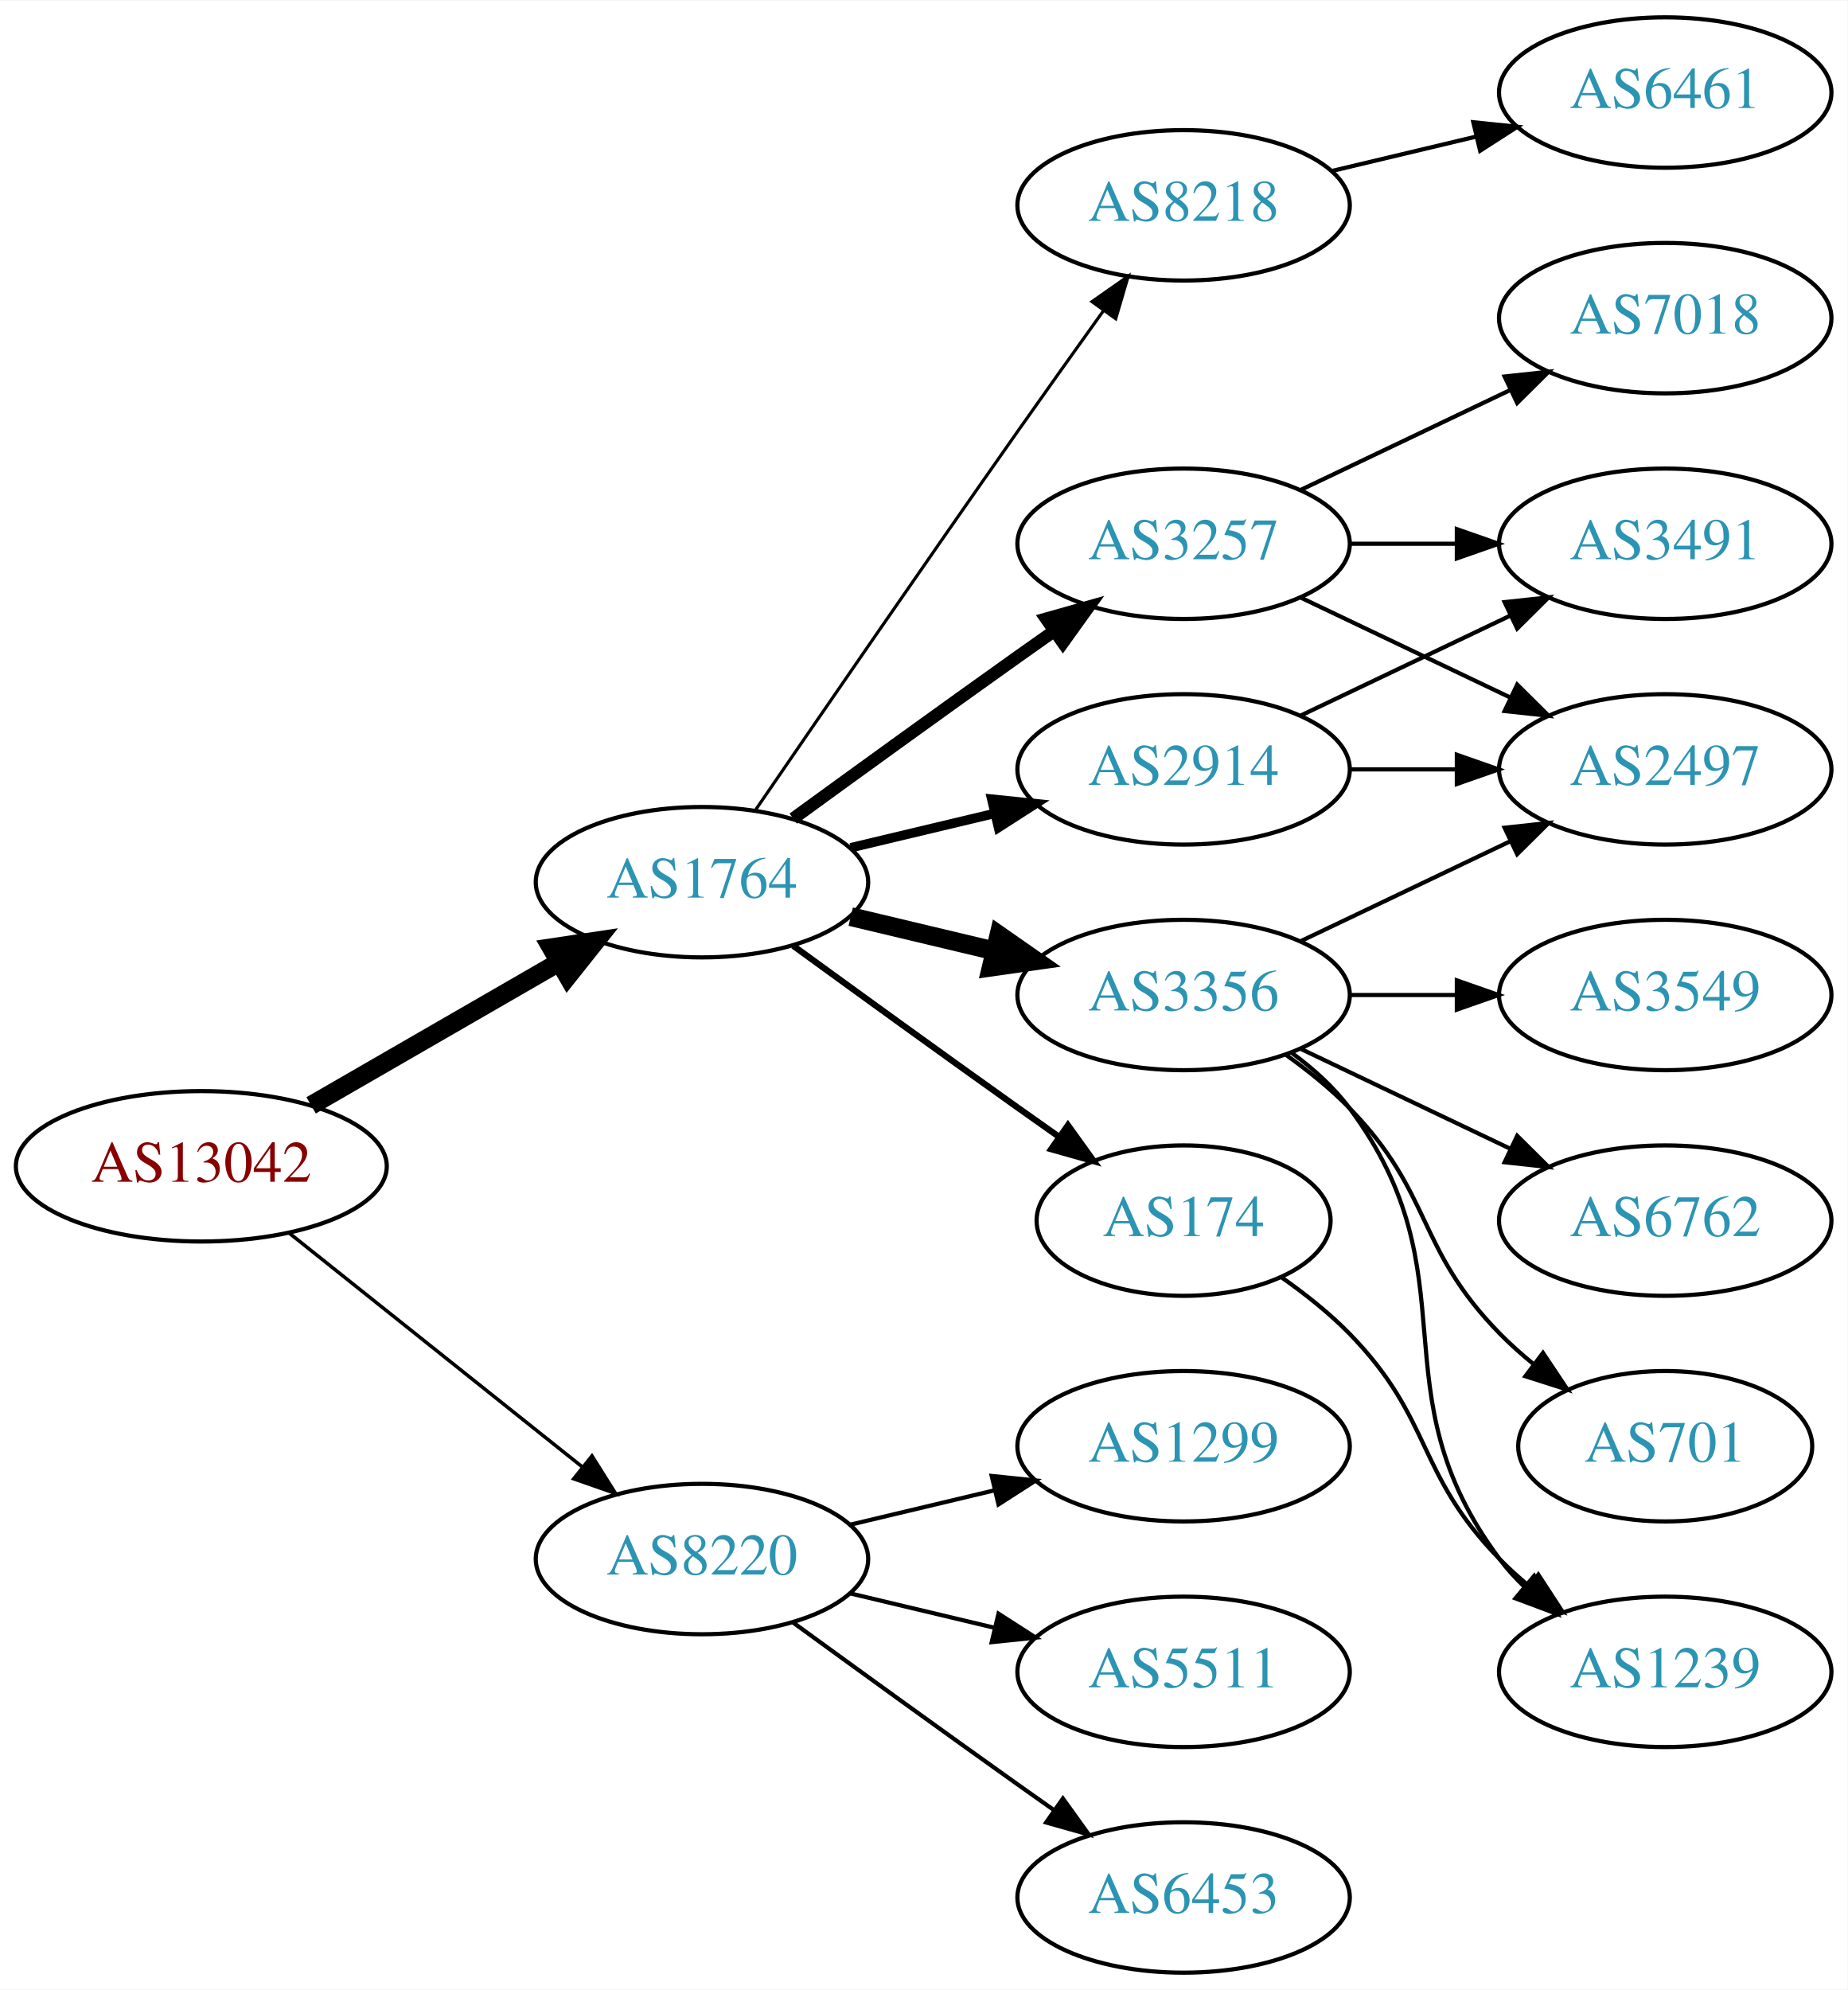
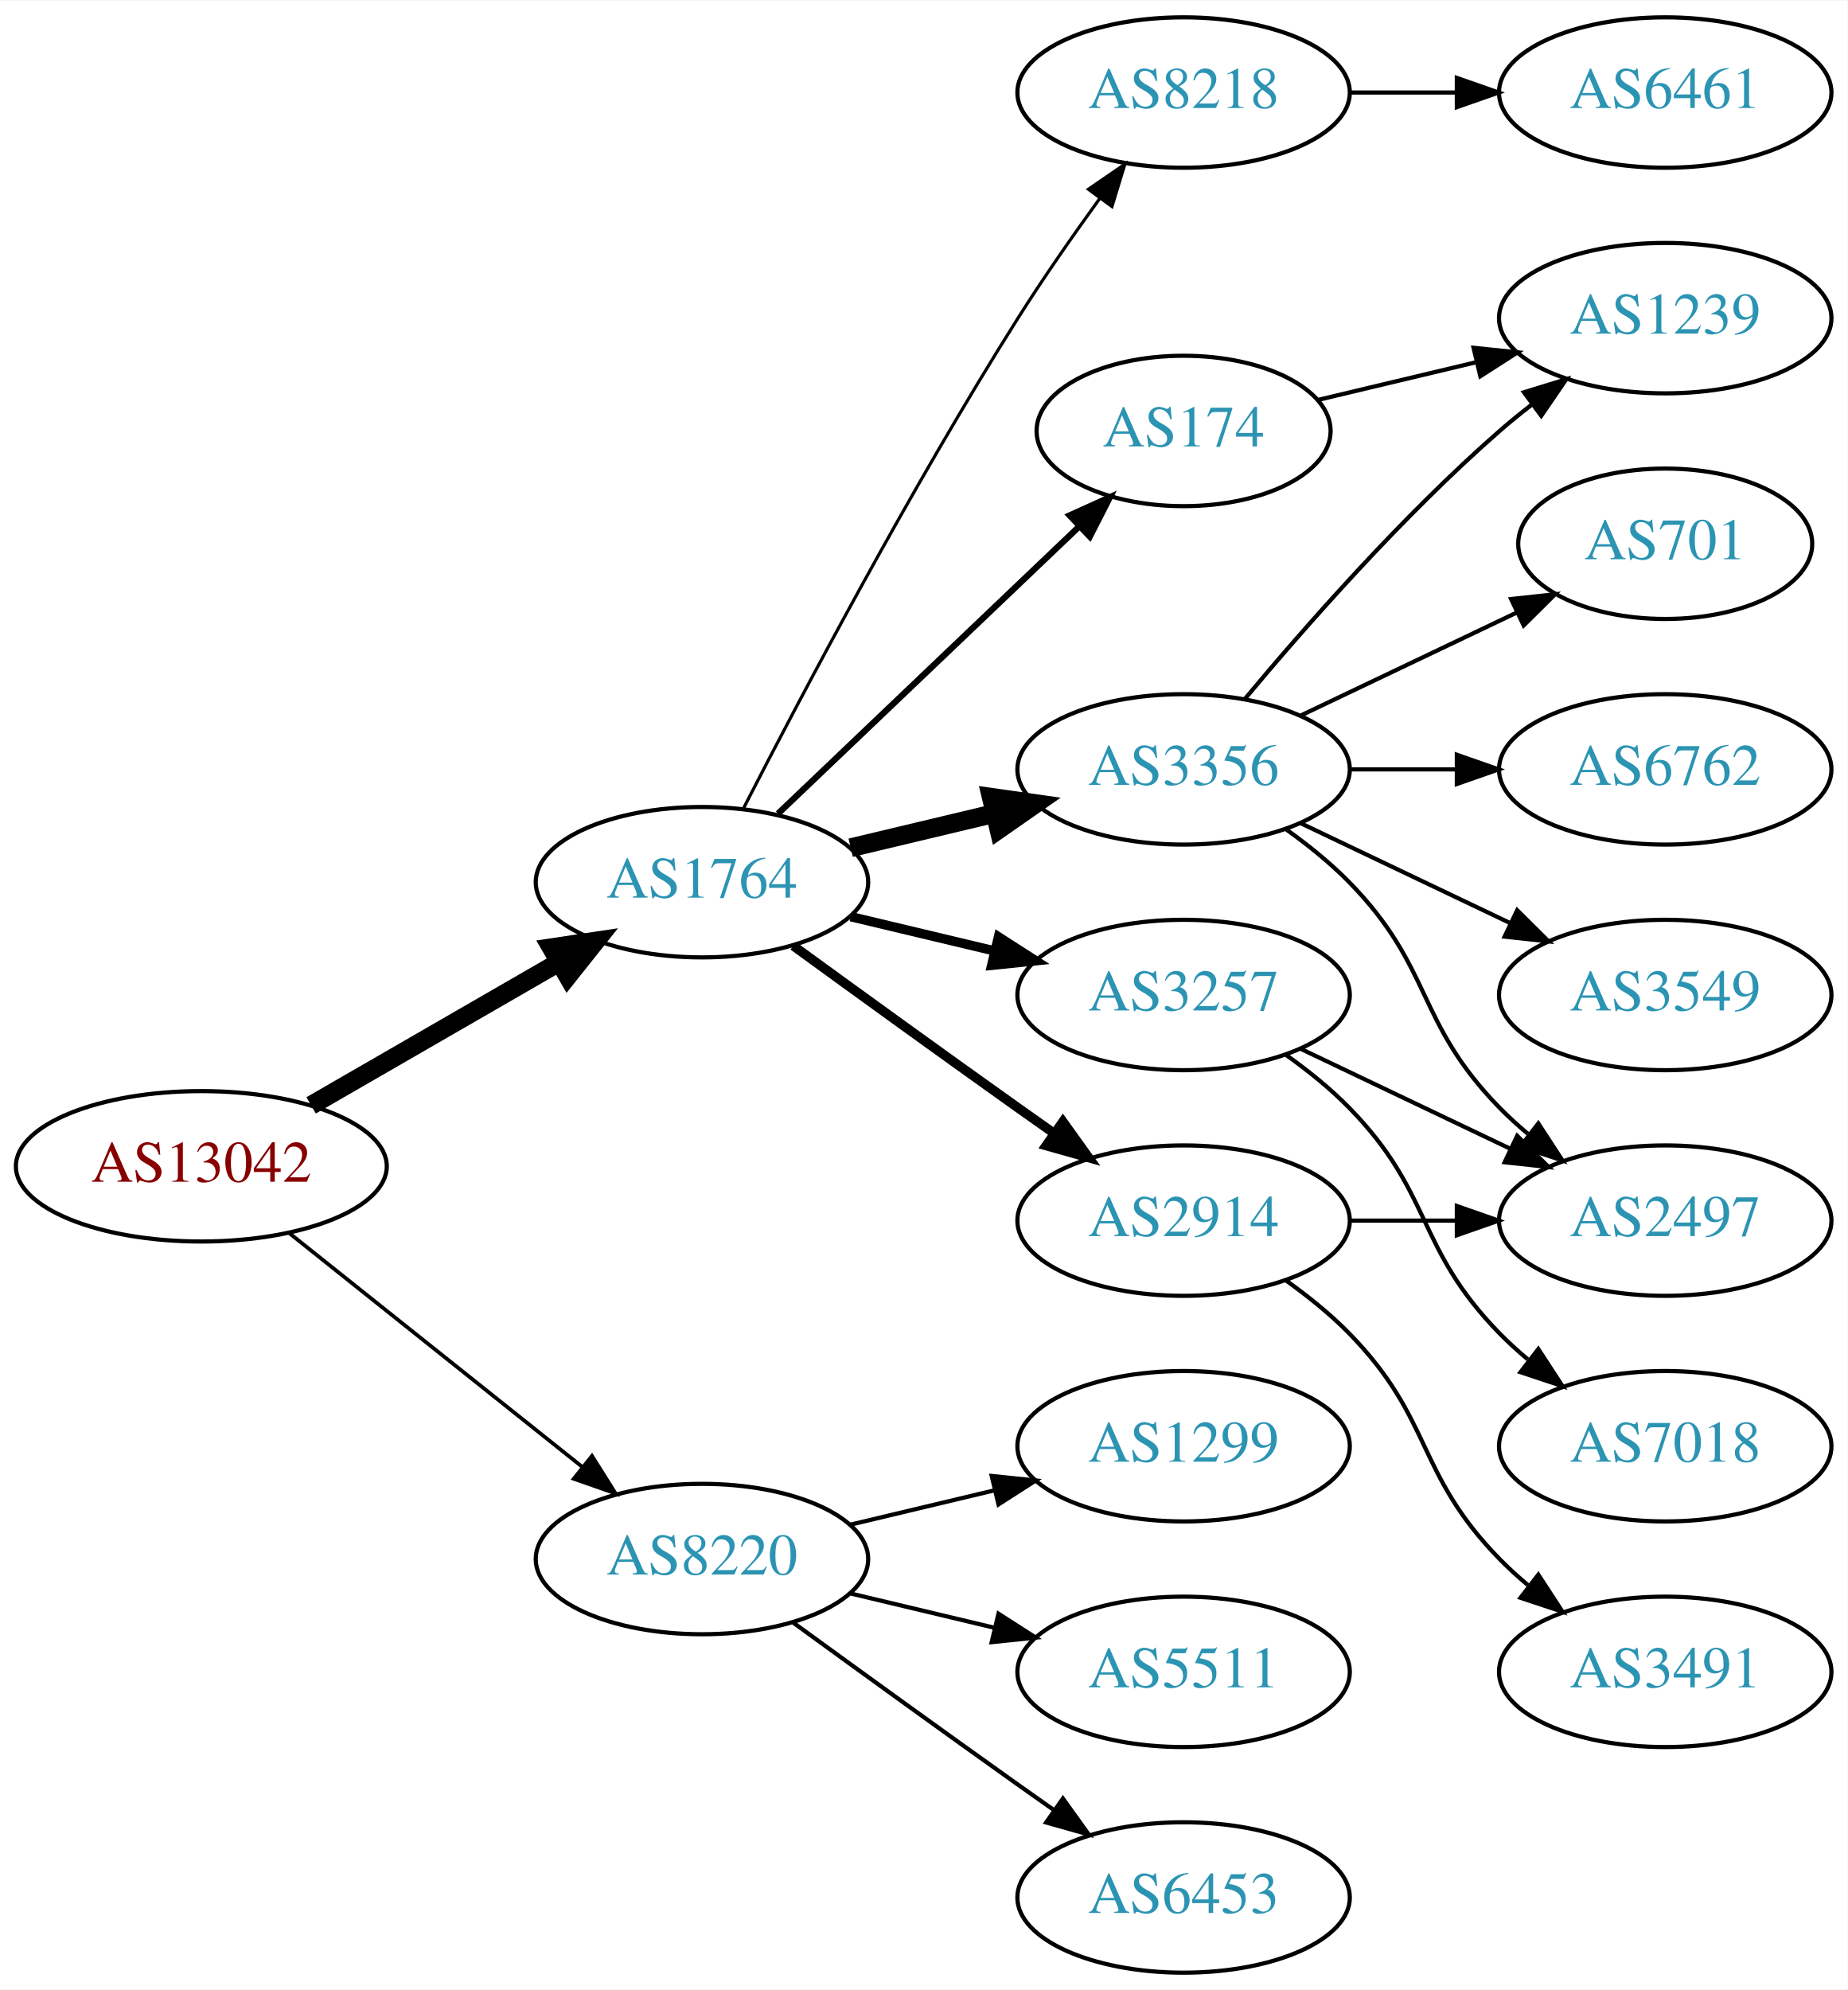
<svg xmlns="http://www.w3.org/2000/svg" xmlns:xlink="http://www.w3.org/1999/xlink" width="442pt" height="476pt" viewBox="0.00 0.00 442.27 476.00">
  <g id="graph0" class="graph" transform="scale(1 1) rotate(0) translate(4 472)">
    <polygon fill="white" stroke="none" points="-4,4 -4,-472 438.271,-472 438.271,4 -4,4" />
    <g id="node1" class="node">
      <g id="a_node1">
        <a xlink:href="/asn/13042" xlink:title="AS13042 ~ Oesterreichische Nationalbank [AT]">
          <ellipse fill="#ffffff" stroke="black" cx="44.196" cy="-193" rx="44.393" ry="18" />
          <text text-anchor="middle" x="44.196" y="-189.3" font-family="Times,serif" font-size="14.00" fill="#880000">AS13042</text>
        </a>
      </g>
    </g>
    <g id="node2" class="node">
      <g id="a_node2">
        <a xlink:href="/asn/1764" xlink:title="AS1764 ~ NEXTLAYER-AS [AT]">
          <ellipse fill="#ffffff" stroke="black" cx="164.039" cy="-261" rx="39.794" ry="18" />
          <text text-anchor="middle" x="164.039" y="-257.3" font-family="Times,serif" font-size="14.00" fill="#2c94b3">AS1764</text>
        </a>
      </g>
    </g>
    <g id="edge1" class="edge">
      <path fill="none" stroke="black" stroke-width="4.5" d="M70.476,-207.588C87.796,-217.582 110.947,-230.941 129.763,-241.799" />
      <polygon fill="black" stroke="black" stroke-width="4.5" points="127.978,-245.314 138.607,-246.902 131.914,-238.493 127.978,-245.314" />
    </g>
    <g id="node3" class="node">
      <g id="a_node3">
        <a xlink:href="/asn/8220" xlink:title="AS8220 ~ COLT [GB]">
          <ellipse fill="#ffffff" stroke="black" cx="164.039" cy="-99" rx="39.794" ry="18" />
          <text text-anchor="middle" x="164.039" y="-95.3" font-family="Times,serif" font-size="14.00" fill="#2c94b3">AS8220</text>
        </a>
      </g>
    </g>
    <g id="edge2" class="edge">
-       <path fill="none" stroke="black" stroke-width="0.844" d="M65.186,-177.054C84.518,-161.634 113.969,-138.141 135.512,-120.957" />
-       <polygon fill="black" stroke="black" stroke-width="0.844" points="137.708,-123.682 143.343,-114.71 133.343,-118.21 137.708,-123.682" />
+       <path fill="none" stroke="black" stroke-width="0.9" d="M65.186,-177.054C84.518,-161.634 113.969,-138.141 135.512,-120.957" />
+       <polygon fill="black" stroke="black" stroke-width="0.9" points="137.708,-123.682 143.343,-114.71 133.343,-118.21 137.708,-123.682" />
    </g>
    <g id="node4" class="node">
      <g id="a_node4">
        <a xlink:href="/asn/2914" xlink:title="AS2914 ~ NTT America, Inc. [US]">
-           <ellipse fill="#ffffff" stroke="black" cx="279.332" cy="-288" rx="39.794" ry="18" />
-           <text text-anchor="middle" x="279.332" y="-284.3" font-family="Times,serif" font-size="14.00" fill="#2c94b3">AS2914</text>
+           <ellipse fill="#ffffff" stroke="black" cx="279.332" cy="-180" rx="39.794" ry="18" />
+           <text text-anchor="middle" x="279.332" y="-176.3" font-family="Times,serif" font-size="14.00" fill="#2c94b3">AS2914</text>
        </a>
      </g>
    </g>
    <g id="edge3" class="edge">
-       <path fill="none" stroke="black" stroke-width="2.25" d="M199.646,-269.248C210.517,-271.838 222.671,-274.735 234.114,-277.462" />
-       <polygon fill="black" stroke="black" stroke-width="2.25" points="233.397,-280.889 243.936,-279.803 235.02,-274.08 233.397,-280.889" />
+       <path fill="none" stroke="black" stroke-width="2.25" d="M185.887,-245.778C200.821,-234.909 221.435,-219.975 239.685,-207 242.506,-204.995 245.449,-202.915 248.397,-200.841" />
+       <polygon fill="black" stroke="black" stroke-width="2.25" points="250.443,-203.681 256.621,-195.074 246.424,-197.95 250.443,-203.681" />
    </g>
    <g id="node5" class="node">
      <g id="a_node5">
-         <a xlink:href="/asn/3257" xlink:title="AS3257 ~ GTT [DE]">
-           <ellipse fill="#ffffff" stroke="black" cx="279.332" cy="-342" rx="39.794" ry="18" />
-           <text text-anchor="middle" x="279.332" y="-338.3" font-family="Times,serif" font-size="14.00" fill="#2c94b3">AS3257</text>
+         <a xlink:href="/asn/174" xlink:title="AS174 ~ Cogent Communications [US]">
+           <ellipse fill="#ffffff" stroke="black" cx="279.332" cy="-369" rx="35.194" ry="18" />
+           <text text-anchor="middle" x="279.332" y="-365.3" font-family="Times,serif" font-size="14.00" fill="#2c94b3">AS174</text>
        </a>
      </g>
    </g>
    <g id="edge4" class="edge">
-       <path fill="none" stroke="black" stroke-width="3" d="M185.887,-276.222C200.821,-287.091 221.435,-302.025 239.685,-315 242.506,-317.005 245.449,-319.085 248.397,-321.159" />
-       <polygon fill="black" stroke="black" stroke-width="3" points="246.424,-324.05 256.621,-326.926 250.443,-318.319 246.424,-324.05" />
+       <path fill="none" stroke="black" stroke-width="1.5" d="M182.245,-277.403C201.431,-295.692 232.599,-325.404 254.212,-346.007" />
+       <polygon fill="black" stroke="black" stroke-width="1.5" points="252.049,-348.781 261.702,-353.148 256.879,-343.714 252.049,-348.781" />
    </g>
    <g id="node6" class="node">
      <g id="a_node6">
-         <a xlink:href="/asn/3356" xlink:title="AS3356 ~ Level 3 Parent, LLC [US]">
-           <ellipse fill="#ffffff" stroke="black" cx="279.332" cy="-234" rx="39.794" ry="18" />
-           <text text-anchor="middle" x="279.332" y="-230.3" font-family="Times,serif" font-size="14.00" fill="#2c94b3">AS3356</text>
+         <a xlink:href="/asn/8218" xlink:title="AS8218 ~ legacy Neotelecoms [FR]">
+           <ellipse fill="#ffffff" stroke="black" cx="279.332" cy="-450" rx="39.794" ry="18" />
+           <text text-anchor="middle" x="279.332" y="-446.3" font-family="Times,serif" font-size="14.00" fill="#2c94b3">AS8218</text>
        </a>
      </g>
    </g>
    <g id="edge5" class="edge">
-       <path fill="none" stroke="black" stroke-width="4.5" d="M199.646,-252.752C210.517,-250.162 222.671,-247.265 234.114,-244.538" />
-       <polygon fill="black" stroke="black" stroke-width="4.5" points="235.122,-248.346 243.936,-242.197 233.296,-240.685 235.122,-248.346" />
+       <path fill="none" stroke="black" stroke-width="0.75" d="M174.065,-278.852C187.501,-305.055 213.95,-355.237 239.685,-396 245.748,-405.604 252.868,-415.813 259.333,-424.739" />
+       <polygon fill="black" stroke="black" stroke-width="0.75" points="256.54,-426.848 265.276,-432.843 262.185,-422.709 256.54,-426.848" />
    </g>
    <g id="node7" class="node">
      <g id="a_node7">
-         <a xlink:href="/asn/174" xlink:title="AS174 ~ Cogent Communications [US]">
-           <ellipse fill="#ffffff" stroke="black" cx="279.332" cy="-180" rx="35.194" ry="18" />
-           <text text-anchor="middle" x="279.332" y="-176.3" font-family="Times,serif" font-size="14.00" fill="#2c94b3">AS174</text>
+         <a xlink:href="/asn/3356" xlink:title="AS3356 ~ Level 3 Parent, LLC [US]">
+           <ellipse fill="#ffffff" stroke="black" cx="279.332" cy="-288" rx="39.794" ry="18" />
+           <text text-anchor="middle" x="279.332" y="-284.3" font-family="Times,serif" font-size="14.00" fill="#2c94b3">AS3356</text>
        </a>
      </g>
    </g>
    <g id="edge6" class="edge">
-       <path fill="none" stroke="black" stroke-width="1.5" d="M185.887,-245.778C200.821,-234.909 221.435,-219.975 239.685,-207 242.895,-204.718 246.264,-202.339 249.619,-199.982" />
-       <polygon fill="black" stroke="black" stroke-width="1.5" points="251.647,-202.834 257.83,-194.23 247.631,-197.101 251.647,-202.834" />
+       <path fill="none" stroke="black" stroke-width="4.5" d="M199.646,-269.248C210.517,-271.838 222.671,-274.735 234.114,-277.462" />
+       <polygon fill="black" stroke="black" stroke-width="4.5" points="233.296,-281.315 243.936,-279.803 235.122,-273.654 233.296,-281.315" />
    </g>
    <g id="node8" class="node">
      <g id="a_node8">
-         <a xlink:href="/asn/8218" xlink:title="AS8218 ~ legacy Neotelecoms [FR]">
-           <ellipse fill="#ffffff" stroke="black" cx="279.332" cy="-423" rx="39.794" ry="18" />
-           <text text-anchor="middle" x="279.332" y="-419.3" font-family="Times,serif" font-size="14.00" fill="#2c94b3">AS8218</text>
+         <a xlink:href="/asn/3257" xlink:title="AS3257 ~ GTT [DE]">
+           <ellipse fill="#ffffff" stroke="black" cx="279.332" cy="-234" rx="39.794" ry="18" />
+           <text text-anchor="middle" x="279.332" y="-230.3" font-family="Times,serif" font-size="14.00" fill="#2c94b3">AS3257</text>
        </a>
      </g>
    </g>
    <g id="edge7" class="edge">
-       <path fill="none" stroke="black" stroke-width="0.75" d="M176.846,-278.269C191.489,-299.642 217.262,-337.12 239.685,-369 246.32,-378.433 253.67,-388.739 260.164,-397.795" />
-       <polygon fill="black" stroke="black" stroke-width="0.75" points="257.399,-399.946 266.076,-406.026 263.085,-395.862 257.399,-399.946" />
+       <path fill="none" stroke="black" stroke-width="2.25" d="M199.646,-252.752C210.517,-250.162 222.671,-247.265 234.114,-244.538" />
+       <polygon fill="black" stroke="black" stroke-width="2.25" points="235.02,-247.92 243.936,-242.197 233.397,-241.111 235.02,-247.92" />
    </g>
    <g id="node17" class="node">
      <g id="a_node17">
+         <a xlink:href="/asn/1299" xlink:title="AS1299 ~ Telia Carrier [EU]">
+           <ellipse fill="#ffffff" stroke="black" cx="279.332" cy="-126" rx="39.794" ry="18" />
+           <text text-anchor="middle" x="279.332" y="-122.3" font-family="Times,serif" font-size="14.00" fill="#2c94b3">AS1299</text>
+         </a>
+       </g>
+     </g>
+     <g id="edge19" class="edge">
+       <path fill="none" stroke="black" d="M199.646,-107.248C210.517,-109.838 222.671,-112.735 234.114,-115.462" />
+       <polygon fill="black" stroke="black" points="233.397,-118.889 243.936,-117.803 235.02,-112.08 233.397,-118.889" />
+     </g>
+     <g id="node18" class="node">
+       <g id="a_node18">
        <a xlink:href="/asn/5511" xlink:title="AS5511 ~ Orange S.A. [FR]">
          <ellipse fill="#ffffff" stroke="black" cx="279.332" cy="-72" rx="39.794" ry="18" />
          <text text-anchor="middle" x="279.332" y="-68.3" font-family="Times,serif" font-size="14.00" fill="#2c94b3">AS5511</text>
        </a>
      </g>
    </g>
    <g id="edge20" class="edge">
      <path fill="none" stroke="black" d="M199.646,-90.752C210.517,-88.162 222.671,-85.265 234.114,-82.538" />
      <polygon fill="black" stroke="black" points="235.02,-85.92 243.936,-80.197 233.397,-79.111 235.02,-85.92" />
    </g>
-     <g id="node18" class="node">
-       <g id="a_node18">
+     <g id="node19" class="node">
+       <g id="a_node19">
        <a xlink:href="/asn/6453" xlink:title="AS6453 ~ TATA COMMUNICATIONS (AMERICA) INC [US]">
          <ellipse fill="#ffffff" stroke="black" cx="279.332" cy="-18" rx="39.794" ry="18" />
          <text text-anchor="middle" x="279.332" y="-14.3" font-family="Times,serif" font-size="14.00" fill="#2c94b3">AS6453</text>
        </a>
      </g>
    </g>
    <g id="edge21" class="edge">
      <path fill="none" stroke="black" d="M185.887,-83.778C200.821,-72.909 221.435,-57.975 239.685,-45 242.506,-42.995 245.449,-40.915 248.397,-38.841" />
      <polygon fill="black" stroke="black" points="250.443,-41.681 256.621,-33.074 246.424,-35.95 250.443,-41.681" />
    </g>
-     <g id="node19" class="node">
-       <g id="a_node19">
-         <a xlink:href="/asn/1299" xlink:title="AS1299 ~ Telia Carrier [EU]">
-           <ellipse fill="#ffffff" stroke="black" cx="279.332" cy="-126" rx="39.794" ry="18" />
-           <text text-anchor="middle" x="279.332" y="-122.3" font-family="Times,serif" font-size="14.00" fill="#2c94b3">AS1299</text>
-         </a>
-       </g>
-     </g>
-     <g id="edge22" class="edge">
-       <path fill="none" stroke="black" d="M199.646,-107.248C210.517,-109.838 222.671,-112.735 234.114,-115.462" />
-       <polygon fill="black" stroke="black" points="233.397,-118.889 243.936,-117.803 235.02,-112.08 233.397,-118.889" />
+     <g id="node13" class="node">
+       <g id="a_node13">
+         <a xlink:href="/asn/2497" xlink:title="AS2497 ~ Internet Initiative Japan Inc. [JP]">
+           <ellipse fill="#ffffff" stroke="black" cx="394.625" cy="-180" rx="39.794" ry="18" />
+           <text text-anchor="middle" x="394.625" y="-176.3" font-family="Times,serif" font-size="14.00" fill="#2c94b3">AS2497</text>
+         </a>
+       </g>
+     </g>
+     <g id="edge14" class="edge">
+       <path fill="none" stroke="black" d="M319.004,-180C327.207,-180 335.971,-180 344.503,-180" />
+       <polygon fill="black" stroke="black" points="344.742,-183.5 354.742,-180 344.742,-176.5 344.742,-183.5" />
+     </g>
+     <g id="node15" class="node">
+       <g id="a_node15">
+         <a xlink:href="/asn/3491" xlink:title="AS3491 ~ PCCW Global, Inc. [US]">
+           <ellipse fill="#ffffff" stroke="black" cx="394.625" cy="-72" rx="39.794" ry="18" />
+           <text text-anchor="middle" x="394.625" y="-68.3" font-family="Times,serif" font-size="14.00" fill="#2c94b3">AS3491</text>
+         </a>
+       </g>
+     </g>
+     <g id="edge15" class="edge">
+       <path fill="none" stroke="black" d="M303.926,-165.611C309.182,-161.852 314.513,-157.563 318.978,-153 339.151,-132.383 334.806,-119.617 354.978,-99 357.071,-96.861 359.354,-94.782 361.731,-92.79" />
+       <polygon fill="black" stroke="black" points="364.249,-95.268 370.031,-86.389 359.974,-89.725 364.249,-95.268" />
+     </g>
+     <g id="node12" class="node">
+       <g id="a_node12">
+         <a xlink:href="/asn/1239" xlink:title="AS1239 ~ Sprint [US]">
+           <ellipse fill="#ffffff" stroke="black" cx="394.625" cy="-396" rx="39.794" ry="18" />
+           <text text-anchor="middle" x="394.625" y="-392.3" font-family="Times,serif" font-size="14.00" fill="#2c94b3">AS1239</text>
+         </a>
+       </g>
+     </g>
+     <g id="edge18" class="edge">
+       <path fill="none" stroke="black" d="M311.589,-376.449C323.269,-379.233 336.765,-382.449 349.394,-385.459" />
+       <polygon fill="black" stroke="black" points="348.747,-388.903 359.286,-387.816 350.37,-382.093 348.747,-388.903" />
    </g>
    <g id="node9" class="node">
      <g id="a_node9">
-         <a xlink:href="/asn/2497" xlink:title="AS2497 ~ Internet Initiative Japan Inc. [JP]">
-           <ellipse fill="#ffffff" stroke="black" cx="394.625" cy="-288" rx="39.794" ry="18" />
-           <text text-anchor="middle" x="394.625" y="-284.3" font-family="Times,serif" font-size="14.00" fill="#2c94b3">AS2497</text>
-         </a>
-       </g>
-     </g>
-     <g id="edge16" class="edge">
-       <path fill="none" stroke="black" d="M319.004,-288C327.207,-288 335.971,-288 344.503,-288" />
-       <polygon fill="black" stroke="black" points="344.742,-291.5 354.742,-288 344.742,-284.5 344.742,-291.5" />
+         <a xlink:href="/asn/6461" xlink:title="AS6461 ~ Zayo Bandwidth [US]">
+           <ellipse fill="#ffffff" stroke="black" cx="394.625" cy="-450" rx="39.794" ry="18" />
+           <text text-anchor="middle" x="394.625" y="-446.3" font-family="Times,serif" font-size="14.00" fill="#2c94b3">AS6461</text>
+         </a>
+       </g>
+     </g>
+     <g id="edge8" class="edge">
+       <path fill="none" stroke="black" d="M319.004,-450C327.207,-450 335.971,-450 344.503,-450" />
+       <polygon fill="black" stroke="black" points="344.742,-453.5 354.742,-450 344.742,-446.5 344.742,-453.5" />
    </g>
    <g id="node10" class="node">
      <g id="a_node10">
-         <a xlink:href="/asn/3491" xlink:title="AS3491 ~ PCCW Global, Inc. [US]">
-           <ellipse fill="#ffffff" stroke="black" cx="394.625" cy="-342" rx="39.794" ry="18" />
-           <text text-anchor="middle" x="394.625" y="-338.3" font-family="Times,serif" font-size="14.00" fill="#2c94b3">AS3491</text>
-         </a>
-       </g>
-     </g>
-     <g id="edge17" class="edge">
-       <path fill="none" stroke="black" d="M307.468,-300.934C322.462,-308.081 341.283,-317.052 357.506,-324.785" />
-       <polygon fill="black" stroke="black" points="356.177,-328.028 366.71,-329.171 359.188,-321.709 356.177,-328.028" />
-     </g>
-     <g id="edge8" class="edge">
-       <path fill="none" stroke="black" d="M307.468,-329.066C322.462,-321.919 341.283,-312.948 357.506,-305.215" />
-       <polygon fill="black" stroke="black" points="359.188,-308.291 366.71,-300.829 356.177,-301.972 359.188,-308.291" />
-     </g>
-     <g id="edge9" class="edge">
-       <path fill="none" stroke="black" d="M319.004,-342C327.207,-342 335.971,-342 344.503,-342" />
-       <polygon fill="black" stroke="black" points="344.742,-345.5 354.742,-342 344.742,-338.5 344.742,-345.5" />
-     </g>
-     <g id="node11" class="node">
-       <g id="a_node11">
-         <a xlink:href="/asn/7018" xlink:title="AS7018 ~ AT&amp;T Services, Inc. [US]">
-           <ellipse fill="#ffffff" stroke="black" cx="394.625" cy="-396" rx="39.794" ry="18" />
-           <text text-anchor="middle" x="394.625" y="-392.3" font-family="Times,serif" font-size="14.00" fill="#2c94b3">AS7018</text>
-         </a>
-       </g>
-     </g>
-     <g id="edge10" class="edge">
-       <path fill="none" stroke="black" d="M307.468,-354.934C322.462,-362.081 341.283,-371.052 357.506,-378.785" />
-       <polygon fill="black" stroke="black" points="356.177,-382.028 366.71,-383.171 359.188,-375.709 356.177,-382.028" />
-     </g>
-     <g id="edge15" class="edge">
-       <path fill="none" stroke="black" d="M307.468,-246.934C322.462,-254.081 341.283,-263.052 357.506,-270.785" />
-       <polygon fill="black" stroke="black" points="356.177,-274.028 366.71,-275.171 359.188,-267.709 356.177,-274.028" />
-     </g>
-     <g id="node12" class="node">
-       <g id="a_node12">
        <a xlink:href="/asn/3549" xlink:title="AS3549 ~ Level 3 Parent, LLC [US]">
          <ellipse fill="#ffffff" stroke="black" cx="394.625" cy="-234" rx="39.794" ry="18" />
          <text text-anchor="middle" x="394.625" y="-230.3" font-family="Times,serif" font-size="14.00" fill="#2c94b3">AS3549</text>
        </a>
      </g>
    </g>
+     <g id="edge9" class="edge">
+       <path fill="none" stroke="black" d="M307.468,-275.066C322.462,-267.919 341.283,-258.948 357.506,-251.215" />
+       <polygon fill="black" stroke="black" points="359.188,-254.291 366.71,-246.829 356.177,-247.972 359.188,-254.291" />
+     </g>
+     <g id="node11" class="node">
+       <g id="a_node11">
+         <a xlink:href="/asn/701" xlink:title="AS701 ~ UUNET [US]">
+           <ellipse fill="#ffffff" stroke="black" cx="394.625" cy="-342" rx="35.194" ry="18" />
+           <text text-anchor="middle" x="394.625" y="-338.3" font-family="Times,serif" font-size="14.00" fill="#2c94b3">AS701</text>
+         </a>
+       </g>
+     </g>
+     <g id="edge10" class="edge">
+       <path fill="none" stroke="black" d="M307.468,-300.934C322.9,-308.29 342.385,-317.577 358.92,-325.459" />
+       <polygon fill="black" stroke="black" points="357.729,-328.768 368.262,-329.911 360.741,-322.449 357.729,-328.768" />
+     </g>
    <g id="edge11" class="edge">
-       <path fill="none" stroke="black" d="M319.004,-234C327.207,-234 335.971,-234 344.503,-234" />
-       <polygon fill="black" stroke="black" points="344.742,-237.5 354.742,-234 344.742,-230.5 344.742,-237.5" />
-     </g>
-     <g id="node13" class="node">
-       <g id="a_node13">
+       <path fill="none" stroke="black" d="M293.962,-304.817C308.244,-321.929 331.791,-348.745 354.978,-369 357.444,-371.154 360.082,-373.294 362.78,-375.372" />
+       <polygon fill="black" stroke="black" points="360.805,-378.264 370.934,-381.37 364.953,-372.625 360.805,-378.264" />
+     </g>
+     <g id="edge12" class="edge">
+       <path fill="none" stroke="black" d="M303.926,-273.611C309.182,-269.852 314.513,-265.563 318.978,-261 339.151,-240.383 334.806,-227.617 354.978,-207 357.071,-204.861 359.354,-202.782 361.731,-200.79" />
+       <polygon fill="black" stroke="black" points="364.249,-203.268 370.031,-194.389 359.974,-197.725 364.249,-203.268" />
+     </g>
+     <g id="node14" class="node">
+       <g id="a_node14">
        <a xlink:href="/asn/6762" xlink:title="AS6762 ~ TELECOM ITALIA SPARKLE S.p.A. [IT]">
-           <ellipse fill="#ffffff" stroke="black" cx="394.625" cy="-180" rx="39.794" ry="18" />
-           <text text-anchor="middle" x="394.625" y="-176.3" font-family="Times,serif" font-size="14.00" fill="#2c94b3">AS6762</text>
-         </a>
-       </g>
-     </g>
-     <g id="edge12" class="edge">
+           <ellipse fill="#ffffff" stroke="black" cx="394.625" cy="-288" rx="39.794" ry="18" />
+           <text text-anchor="middle" x="394.625" y="-284.3" font-family="Times,serif" font-size="14.00" fill="#2c94b3">AS6762</text>
+         </a>
+       </g>
+     </g>
+     <g id="edge13" class="edge">
+       <path fill="none" stroke="black" d="M319.004,-288C327.207,-288 335.971,-288 344.503,-288" />
+       <polygon fill="black" stroke="black" points="344.742,-291.5 354.742,-288 344.742,-284.5 344.742,-291.5" />
+     </g>
+     <g id="edge16" class="edge">
      <path fill="none" stroke="black" d="M307.468,-221.066C322.462,-213.919 341.283,-204.948 357.506,-197.215" />
      <polygon fill="black" stroke="black" points="359.188,-200.291 366.71,-192.829 356.177,-193.972 359.188,-200.291" />
    </g>
-     <g id="node14" class="node">
-       <g id="a_node14">
-         <a xlink:href="/asn/701" xlink:title="AS701 ~ UUNET [US]">
-           <ellipse fill="#ffffff" stroke="black" cx="394.625" cy="-126" rx="35.194" ry="18" />
-           <text text-anchor="middle" x="394.625" y="-122.3" font-family="Times,serif" font-size="14.00" fill="#2c94b3">AS701</text>
-         </a>
-       </g>
-     </g>
-     <g id="edge13" class="edge">
-       <path fill="none" stroke="black" d="M303.926,-219.611C309.182,-215.852 314.513,-211.563 318.978,-207 339.151,-186.383 334.806,-173.617 354.978,-153 357.457,-150.466 360.204,-148.017 363.056,-145.696" />
-       <polygon fill="black" stroke="black" points="365.359,-148.343 371.242,-139.532 361.148,-142.752 365.359,-148.343" />
-     </g>
-     <g id="node15" class="node">
-       <g id="a_node15">
-         <a xlink:href="/asn/1239" xlink:title="AS1239 ~ Sprint [US]">
-           <ellipse fill="#ffffff" stroke="black" cx="394.625" cy="-72" rx="39.794" ry="18" />
-           <text text-anchor="middle" x="394.625" y="-68.3" font-family="Times,serif" font-size="14.00" fill="#2c94b3">AS1239</text>
-         </a>
-       </g>
-     </g>
-     <g id="edge14" class="edge">
-       <path fill="none" stroke="black" d="M305.262,-220.118C310.338,-216.389 315.256,-211.984 318.978,-207 349.249,-166.458 324.707,-139.542 354.978,-99 356.723,-96.664 358.73,-94.455 360.893,-92.383" />
-       <polygon fill="black" stroke="black" points="363.253,-94.973 368.694,-85.882 358.771,-89.595 363.253,-94.973" />
-     </g>
-     <g id="edge19" class="edge">
-       <path fill="none" stroke="black" d="M302.714,-166.468C308.356,-162.51 314.17,-157.914 318.978,-153 339.151,-132.383 334.806,-119.617 354.978,-99 357.071,-96.861 359.354,-94.782 361.731,-92.79" />
-       <polygon fill="black" stroke="black" points="364.249,-95.268 370.031,-86.389 359.974,-89.725 364.249,-95.268" />
-     </g>
    <g id="node16" class="node">
      <g id="a_node16">
-         <a xlink:href="/asn/6461" xlink:title="AS6461 ~ Zayo Bandwidth [US]">
-           <ellipse fill="#ffffff" stroke="black" cx="394.625" cy="-450" rx="39.794" ry="18" />
-           <text text-anchor="middle" x="394.625" y="-446.3" font-family="Times,serif" font-size="14.00" fill="#2c94b3">AS6461</text>
-         </a>
-       </g>
-     </g>
-     <g id="edge18" class="edge">
-       <path fill="none" stroke="black" d="M314.939,-431.248C325.81,-433.838 337.964,-436.735 349.407,-439.462" />
-       <polygon fill="black" stroke="black" points="348.69,-442.889 359.229,-441.803 350.313,-436.08 348.69,-442.889" />
+         <a xlink:href="/asn/7018" xlink:title="AS7018 ~ AT&amp;T Services, Inc. [US]">
+           <ellipse fill="#ffffff" stroke="black" cx="394.625" cy="-126" rx="39.794" ry="18" />
+           <text text-anchor="middle" x="394.625" y="-122.3" font-family="Times,serif" font-size="14.00" fill="#2c94b3">AS7018</text>
+         </a>
+       </g>
+     </g>
+     <g id="edge17" class="edge">
+       <path fill="none" stroke="black" d="M303.926,-219.611C309.182,-215.852 314.513,-211.563 318.978,-207 339.151,-186.383 334.806,-173.617 354.978,-153 357.071,-150.861 359.354,-148.782 361.731,-146.79" />
+       <polygon fill="black" stroke="black" points="364.249,-149.268 370.031,-140.389 359.974,-143.725 364.249,-149.268" />
    </g>
  </g>
</svg>
